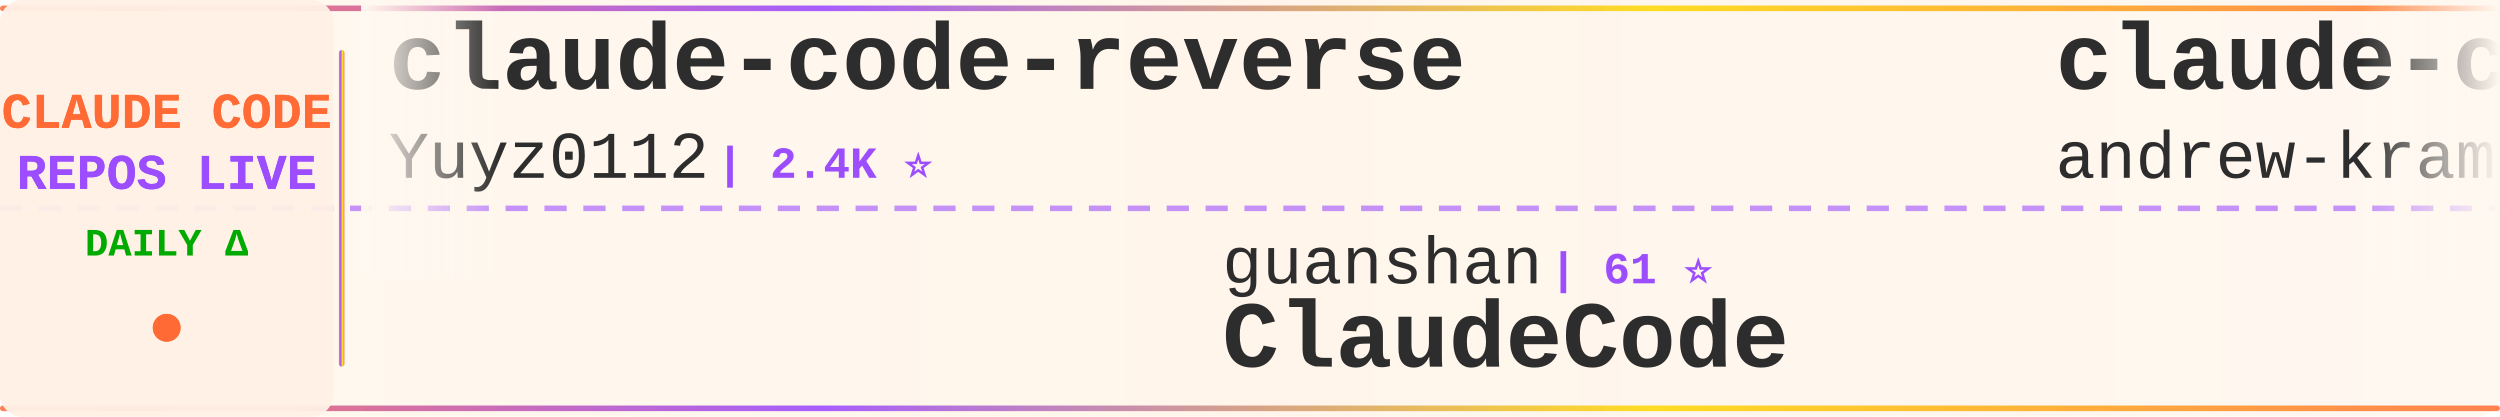
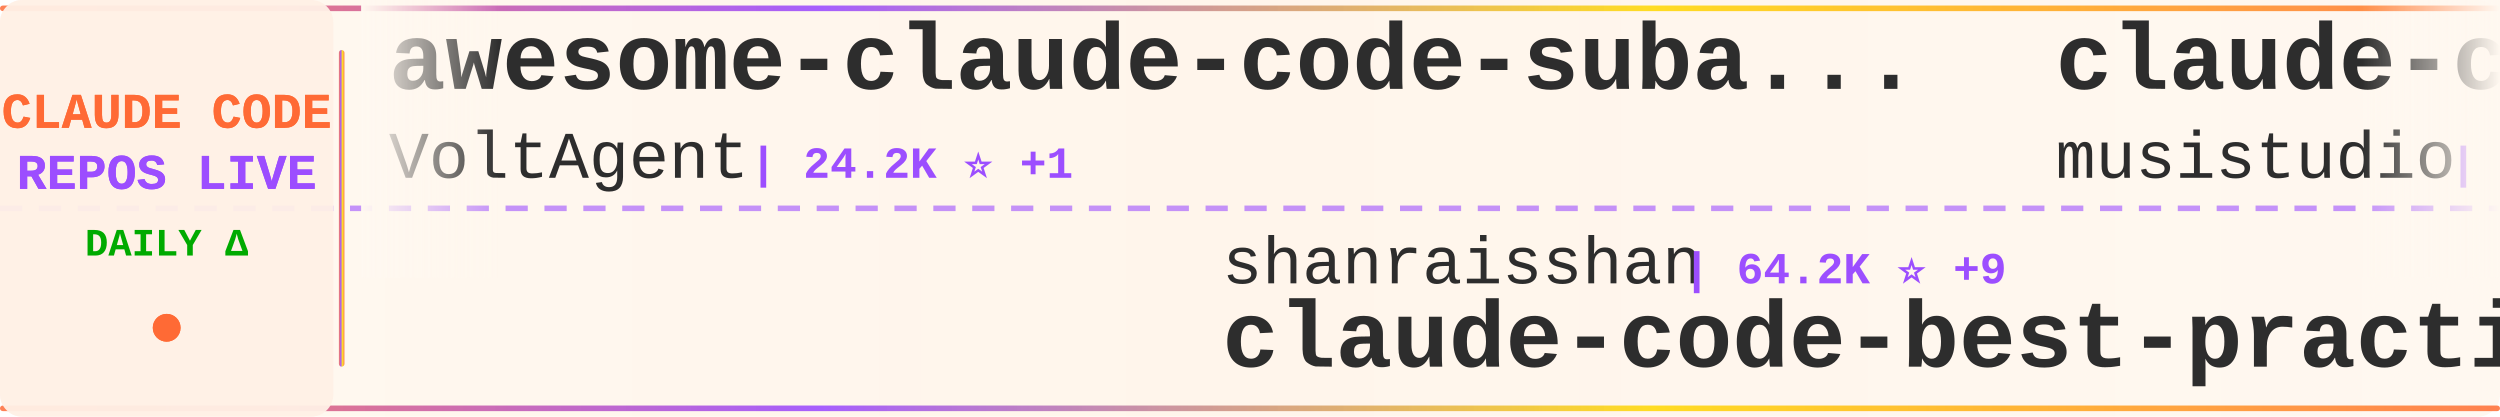
<svg xmlns="http://www.w3.org/2000/svg" width="900" height="150">
  <defs>
    <linearGradient id="tickerBg" x1="0%" y1="0%" x2="100%" y2="0%">
      <stop offset="0%" style="stop-color:#fff8f0;stop-opacity:0.98" />
      <stop offset="50%" style="stop-color:#fff5eb;stop-opacity:1" />
      <stop offset="100%" style="stop-color:#fff8f0;stop-opacity:0.98" />
    </linearGradient>
    <linearGradient id="borderGrad" x1="0%" y1="0%" x2="100%" y2="0%">
      <stop offset="0%" style="stop-color:#FF6B35;stop-opacity:0.85">
        <animate attributeName="stop-opacity" values="0.85;1;0.85" dur="2s" repeatCount="indefinite" />
      </stop>
      <stop offset="33%" style="stop-color:#9C4EFF;stop-opacity:0.9">
        <animate attributeName="stop-opacity" values="0.9;1;0.9" dur="2.2s" repeatCount="indefinite" />
      </stop>
      <stop offset="66%" style="stop-color:#FFD700;stop-opacity:0.85">
        <animate attributeName="stop-opacity" values="0.85;1;0.85" dur="1.8s" repeatCount="indefinite" />
      </stop>
      <stop offset="100%" style="stop-color:#FF6B35;stop-opacity:0.85">
        <animate attributeName="stop-opacity" values="0.85;1;0.85" dur="2s" repeatCount="indefinite" />
      </stop>
    </linearGradient>
    <filter id="textGlow">
      <feGaussianBlur stdDeviation="0.15" result="coloredBlur" />
      <feMerge>
        <feMergeNode in="coloredBlur" />
        <feMergeNode in="SourceGraphic" />
      </feMerge>
    </filter>
    <filter id="metricGlow">
      <feGaussianBlur stdDeviation="0.2" result="coloredBlur" />
      <feMerge>
        <feMergeNode in="coloredBlur" />
        <feMergeNode in="SourceGraphic" />
      </feMerge>
    </filter>
    <linearGradient id="leftFade" x1="0%" y1="0%" x2="100%" y2="0%">
      <stop offset="0%" style="stop-color:#fff8f0;stop-opacity:1" />
      <stop offset="100%" style="stop-color:#fff8f0;stop-opacity:0" />
    </linearGradient>
    <linearGradient id="rightFade" x1="0%" y1="0%" x2="100%" y2="0%">
      <stop offset="0%" style="stop-color:#fff8f0;stop-opacity:0" />
      <stop offset="100%" style="stop-color:#fff8f0;stop-opacity:1" />
    </linearGradient>
  </defs>
  <rect width="900" height="150" fill="url(#tickerBg)" rx="8" />
  <rect x="0" y="2" width="900" height="2" fill="url(#borderGrad)" rx="1" />
  <rect x="0" y="146" width="900" height="2" fill="url(#borderGrad)" rx="1" />
  <line x1="0" y1="75" x2="900" y2="75" stroke="#9C4EFF" stroke-width="2" stroke-dasharray="8 6" opacity="0.6" />
  <rect x="0" y="0" width="120" height="150" fill="#fff0e6" opacity="0.95" rx="8" />
  <text x="60" y="46" font-family="'Courier New', monospace" font-size="18" font-weight="bold" fill="#FF6B35" text-anchor="middle" filter="url(#textGlow)">
    CLAUDE CODE
  </text>
  <text x="60" y="68" font-family="'Courier New', monospace" font-size="18" font-weight="bold" fill="#9C4EFF" text-anchor="middle" filter="url(#textGlow)">
    REPOS LIVE
  </text>
  <text x="60" y="92" font-family="'Courier New', monospace" font-size="14" font-weight="bold" fill="#00aa00" text-anchor="middle">
    DAILY Δ
  </text>
  <circle cx="60" cy="118" r="5" fill="#FF6B35" filter="url(#metricGlow)">
    <animate attributeName="r" values="4;6;4" dur="1.5s" repeatCount="indefinite" />
    <animate attributeName="opacity" values="0.6;1;0.6" dur="1.5s" repeatCount="indefinite" />
  </circle>
  <rect x="122" y="18" width="2" height="114" fill="url(#borderGrad)" rx="1" />
  <clipPath id="tickerClip">
    <rect x="130" y="0" width="770" height="150" />
  </clipPath>
  <g clip-path="url(#tickerClip)">
    <g id="tickerItems">
      <animateTransform attributeName="transform" attributeType="XML" type="translate" from="0 0" to="-3000 0" dur="54s" repeatCount="indefinite" />
      <g transform="translate(0, 0)">
-         <text x="140" y="32" font-family="'Courier New', monospace" font-size="34" font-weight="bold" fill="#2d2d2d">claude-code-reverse</text>
-         <text x="140" y="64" font-family="'Courier New', monospace" font-size="24" font-weight="normal" fill="#2d2d2d" opacity="1.0">Yuyz0112</text>
-         <text x="258" y="64" font-family="'Courier New', monospace" font-size="16" font-weight="bold" fill="#9C4EFF"> | 2.4K ⭐</text>
+         <text x="140" y="32" font-family="'Courier New', monospace" font-size="34" font-weight="bold" fill="#2d2d2d">awesome-claude-code-suba...</text>
+         <text x="140" y="64" font-family="'Courier New', monospace" font-size="24" font-weight="normal" fill="#2d2d2d" opacity="1.0">VoltAgent</text>
+         <text x="270" y="64" font-family="'Courier New', monospace" font-size="16" font-weight="bold" fill="#9C4EFF"> | 24.2K ⭐ +1</text>
      </g>
      <g transform="translate(300, 0)">
-         <text x="140" y="102" font-family="'Courier New', monospace" font-size="24" font-weight="normal" fill="#2d2d2d" opacity="1.0">guanshan</text>
-         <text x="258" y="102" font-family="'Courier New', monospace" font-size="16" font-weight="bold" fill="#9C4EFF"> | 61 ⭐</text>
-         <text x="140" y="132" font-family="'Courier New', monospace" font-size="34" font-weight="bold" fill="#2d2d2d">ClaudeCode</text>
+         <text x="140" y="102" font-family="'Courier New', monospace" font-size="24" font-weight="normal" fill="#2d2d2d" opacity="1.0">shanraisshan</text>
+         <text x="306" y="102" font-family="'Courier New', monospace" font-size="16" font-weight="bold" fill="#9C4EFF"> | 64.2K ⭐ +9</text>
+         <text x="140" y="132" font-family="'Courier New', monospace" font-size="34" font-weight="bold" fill="#2d2d2d">claude-code-best-practic...</text>
      </g>
      <g transform="translate(600, 0)">
-         <text x="140" y="32" font-family="'Courier New', monospace" font-size="34" font-weight="bold" fill="#2d2d2d">claude-code-source-build</text>
-         <text x="140" y="64" font-family="'Courier New', monospace" font-size="24" font-weight="normal" fill="#2d2d2d" opacity="1.0">andrew-kramer-inno</text>
-         <text x="378" y="64" font-family="'Courier New', monospace" font-size="16" font-weight="bold" fill="#9C4EFF"> | 593 ⭐</text>
+         <text x="140" y="32" font-family="'Courier New', monospace" font-size="34" font-weight="bold" fill="#2d2d2d">claude-code-router</text>
+         <text x="140" y="64" font-family="'Courier New', monospace" font-size="24" font-weight="normal" fill="#2d2d2d" opacity="1.0">musistudio</text>
+         <text x="282" y="64" font-family="'Courier New', monospace" font-size="16" font-weight="bold" fill="#9C4EFF"> | 36.5K ⭐ +4</text>
      </g>
      <g transform="translate(900, 0)">
-         <text x="140" y="102" font-family="'Courier New', monospace" font-size="24" font-weight="normal" fill="#2d2d2d" opacity="1.0">lorryjovens-hub</text>
-         <text x="342" y="102" font-family="'Courier New', monospace" font-size="16" font-weight="bold" fill="#9C4EFF"> | 1.7K ⭐</text>
-         <text x="140" y="132" font-family="'Courier New', monospace" font-size="34" font-weight="bold" fill="#2d2d2d">claude-code-rust</text>
+         <text x="140" y="102" font-family="'Courier New', monospace" font-size="24" font-weight="normal" fill="#2d2d2d" opacity="1.0">feiskyer</text>
+         <text x="258" y="102" font-family="'Courier New', monospace" font-size="16" font-weight="bold" fill="#9C4EFF"> | 1.6K ⭐</text>
+         <text x="140" y="132" font-family="'Courier New', monospace" font-size="34" font-weight="bold" fill="#2d2d2d">claude-code-settings</text>
      </g>
      <g transform="translate(1200, 0)">
-         <text x="140" y="32" font-family="'Courier New', monospace" font-size="34" font-weight="bold" fill="#2d2d2d">claude-code-workflows</text>
-         <text x="140" y="64" font-family="'Courier New', monospace" font-size="24" font-weight="normal" fill="#2d2d2d" opacity="1.0">OneRedOak</text>
-         <text x="270" y="64" font-family="'Courier New', monospace" font-size="16" font-weight="bold" fill="#9C4EFF"> | 3.9K ⭐</text>
+         <text x="140" y="32" font-family="'Courier New', monospace" font-size="34" font-weight="bold" fill="#2d2d2d">sc-claude-code-files</text>
+         <text x="140" y="64" font-family="'Courier New', monospace" font-size="24" font-weight="normal" fill="#2d2d2d" opacity="1.0">https-deeplearning-ai</text>
+         <text x="414" y="64" font-family="'Courier New', monospace" font-size="16" font-weight="bold" fill="#9C4EFF"> | 539 ⭐</text>
      </g>
      <g transform="translate(1500, 0)">
-         <text x="140" y="102" font-family="'Courier New', monospace" font-size="24" font-weight="normal" fill="#2d2d2d" opacity="1.0">liuup</text>
-         <text x="222" y="102" font-family="'Courier New', monospace" font-size="16" font-weight="bold" fill="#9C4EFF"> | 3.7K ⭐ -1</text>
-         <text x="140" y="132" font-family="'Courier New', monospace" font-size="34" font-weight="bold" fill="#2d2d2d">claude-code-analysis</text>
+         <text x="140" y="102" font-family="'Courier New', monospace" font-size="24" font-weight="normal" fill="#2d2d2d" opacity="1.0">chauncygu</text>
+         <text x="270" y="102" font-family="'Courier New', monospace" font-size="16" font-weight="bold" fill="#9C4EFF"> | 2.8K ⭐</text>
+         <text x="140" y="132" font-family="'Courier New', monospace" font-size="34" font-weight="bold" fill="#2d2d2d">collection-claude-code-s...</text>
      </g>
      <g transform="translate(1800, 0)">
-         <text x="140" y="32" font-family="'Courier New', monospace" font-size="34" font-weight="bold" fill="#2d2d2d">claude-code-source</text>
-         <text x="140" y="64" font-family="'Courier New', monospace" font-size="24" font-weight="normal" fill="#2d2d2d" opacity="1.0">AprilNEA</text>
-         <text x="258" y="64" font-family="'Courier New', monospace" font-size="16" font-weight="bold" fill="#9C4EFF"> | 393 ⭐</text>
+         <text x="140" y="32" font-family="'Courier New', monospace" font-size="34" font-weight="bold" fill="#2d2d2d">how-claude-code-works</text>
+         <text x="140" y="64" font-family="'Courier New', monospace" font-size="24" font-weight="normal" fill="#2d2d2d" opacity="1.0">Windy3f3f3f3f</text>
+         <text x="318" y="64" font-family="'Courier New', monospace" font-size="16" font-weight="bold" fill="#9C4EFF"> | 3.4K ⭐ +1</text>
      </g>
      <g transform="translate(2100, 0)">
-         <text x="140" y="102" font-family="'Courier New', monospace" font-size="24" font-weight="normal" fill="#2d2d2d" opacity="1.0">LING71671</text>
-         <text x="270" y="102" font-family="'Courier New', monospace" font-size="16" font-weight="bold" fill="#9C4EFF"> | 934 ⭐</text>
-         <text x="140" y="132" font-family="'Courier New', monospace" font-size="34" font-weight="bold" fill="#2d2d2d">Open-ClaudeCode</text>
+         <text x="140" y="102" font-family="'Courier New', monospace" font-size="24" font-weight="normal" fill="#2d2d2d" opacity="1.0">ding113</text>
+         <text x="246" y="102" font-family="'Courier New', monospace" font-size="16" font-weight="bold" fill="#9C4EFF"> | 3.3K ⭐</text>
+         <text x="140" y="132" font-family="'Courier New', monospace" font-size="34" font-weight="bold" fill="#2d2d2d">claude-code-hub</text>
      </g>
      <g transform="translate(2400, 0)">
-         <text x="140" y="32" font-family="'Courier New', monospace" font-size="34" font-weight="bold" fill="#2d2d2d">awesome-claude-code-suba...</text>
-         <text x="140" y="64" font-family="'Courier New', monospace" font-size="24" font-weight="normal" fill="#2d2d2d" opacity="1.0">VoltAgent</text>
-         <text x="270" y="64" font-family="'Courier New', monospace" font-size="16" font-weight="bold" fill="#9C4EFF"> | 24.1K ⭐ +4</text>
+         <text x="140" y="32" font-family="'Courier New', monospace" font-size="34" font-weight="bold" fill="#2d2d2d">Claude-code</text>
+         <text x="140" y="64" font-family="'Courier New', monospace" font-size="24" font-weight="normal" fill="#2d2d2d" opacity="1.0">zstmfhy</text>
+         <text x="246" y="64" font-family="'Courier New', monospace" font-size="16" font-weight="bold" fill="#9C4EFF"> | 190 ⭐</text>
      </g>
      <g transform="translate(2700, 0)">
-         <text x="140" y="102" font-family="'Courier New', monospace" font-size="24" font-weight="normal" fill="#2d2d2d" opacity="1.0">OrcaWhisper</text>
-         <text x="294" y="102" font-family="'Courier New', monospace" font-size="16" font-weight="bold" fill="#9C4EFF"> | 87 ⭐</text>
+         <text x="140" y="102" font-family="'Courier New', monospace" font-size="24" font-weight="normal" fill="#2d2d2d" opacity="1.0">KPR111</text>
+         <text x="234" y="102" font-family="'Courier New', monospace" font-size="16" font-weight="bold" fill="#9C4EFF"> | 18 ⭐</text>
        <text x="140" y="132" font-family="'Courier New', monospace" font-size="34" font-weight="bold" fill="#2d2d2d">Claude-Code</text>
      </g>
      <g transform="translate(3000, 0)">
-         <text x="140" y="32" font-family="'Courier New', monospace" font-size="34" font-weight="bold" fill="#2d2d2d">claude-code-reverse</text>
-         <text x="140" y="64" font-family="'Courier New', monospace" font-size="24" font-weight="normal" fill="#2d2d2d" opacity="1.0">Yuyz0112</text>
-         <text x="258" y="64" font-family="'Courier New', monospace" font-size="16" font-weight="bold" fill="#9C4EFF"> | 2.4K ⭐</text>
+         <text x="140" y="32" font-family="'Courier New', monospace" font-size="34" font-weight="bold" fill="#2d2d2d">awesome-claude-code-suba...</text>
+         <text x="140" y="64" font-family="'Courier New', monospace" font-size="24" font-weight="normal" fill="#2d2d2d" opacity="1.0">VoltAgent</text>
+         <text x="270" y="64" font-family="'Courier New', monospace" font-size="16" font-weight="bold" fill="#9C4EFF"> | 24.2K ⭐ +1</text>
      </g>
      <g transform="translate(3300, 0)">
-         <text x="140" y="102" font-family="'Courier New', monospace" font-size="24" font-weight="normal" fill="#2d2d2d" opacity="1.0">guanshan</text>
-         <text x="258" y="102" font-family="'Courier New', monospace" font-size="16" font-weight="bold" fill="#9C4EFF"> | 61 ⭐</text>
-         <text x="140" y="132" font-family="'Courier New', monospace" font-size="34" font-weight="bold" fill="#2d2d2d">ClaudeCode</text>
+         <text x="140" y="102" font-family="'Courier New', monospace" font-size="24" font-weight="normal" fill="#2d2d2d" opacity="1.0">shanraisshan</text>
+         <text x="306" y="102" font-family="'Courier New', monospace" font-size="16" font-weight="bold" fill="#9C4EFF"> | 64.2K ⭐ +9</text>
+         <text x="140" y="132" font-family="'Courier New', monospace" font-size="34" font-weight="bold" fill="#2d2d2d">claude-code-best-practic...</text>
      </g>
      <g transform="translate(3600, 0)">
-         <text x="140" y="32" font-family="'Courier New', monospace" font-size="34" font-weight="bold" fill="#2d2d2d">claude-code-source-build</text>
-         <text x="140" y="64" font-family="'Courier New', monospace" font-size="24" font-weight="normal" fill="#2d2d2d" opacity="1.0">andrew-kramer-inno</text>
-         <text x="378" y="64" font-family="'Courier New', monospace" font-size="16" font-weight="bold" fill="#9C4EFF"> | 593 ⭐</text>
+         <text x="140" y="32" font-family="'Courier New', monospace" font-size="34" font-weight="bold" fill="#2d2d2d">claude-code-router</text>
+         <text x="140" y="64" font-family="'Courier New', monospace" font-size="24" font-weight="normal" fill="#2d2d2d" opacity="1.0">musistudio</text>
+         <text x="282" y="64" font-family="'Courier New', monospace" font-size="16" font-weight="bold" fill="#9C4EFF"> | 36.5K ⭐ +4</text>
      </g>
      <g transform="translate(3900, 0)">
-         <text x="140" y="102" font-family="'Courier New', monospace" font-size="24" font-weight="normal" fill="#2d2d2d" opacity="1.0">lorryjovens-hub</text>
-         <text x="342" y="102" font-family="'Courier New', monospace" font-size="16" font-weight="bold" fill="#9C4EFF"> | 1.7K ⭐</text>
-         <text x="140" y="132" font-family="'Courier New', monospace" font-size="34" font-weight="bold" fill="#2d2d2d">claude-code-rust</text>
+         <text x="140" y="102" font-family="'Courier New', monospace" font-size="24" font-weight="normal" fill="#2d2d2d" opacity="1.0">feiskyer</text>
+         <text x="258" y="102" font-family="'Courier New', monospace" font-size="16" font-weight="bold" fill="#9C4EFF"> | 1.6K ⭐</text>
+         <text x="140" y="132" font-family="'Courier New', monospace" font-size="34" font-weight="bold" fill="#2d2d2d">claude-code-settings</text>
      </g>
    </g>
  </g>
  <rect x="130" y="0" width="50" height="100" fill="url(#leftFade)" />
  <rect x="850" y="0" width="50" height="100" fill="url(#rightFade)" />
</svg>
